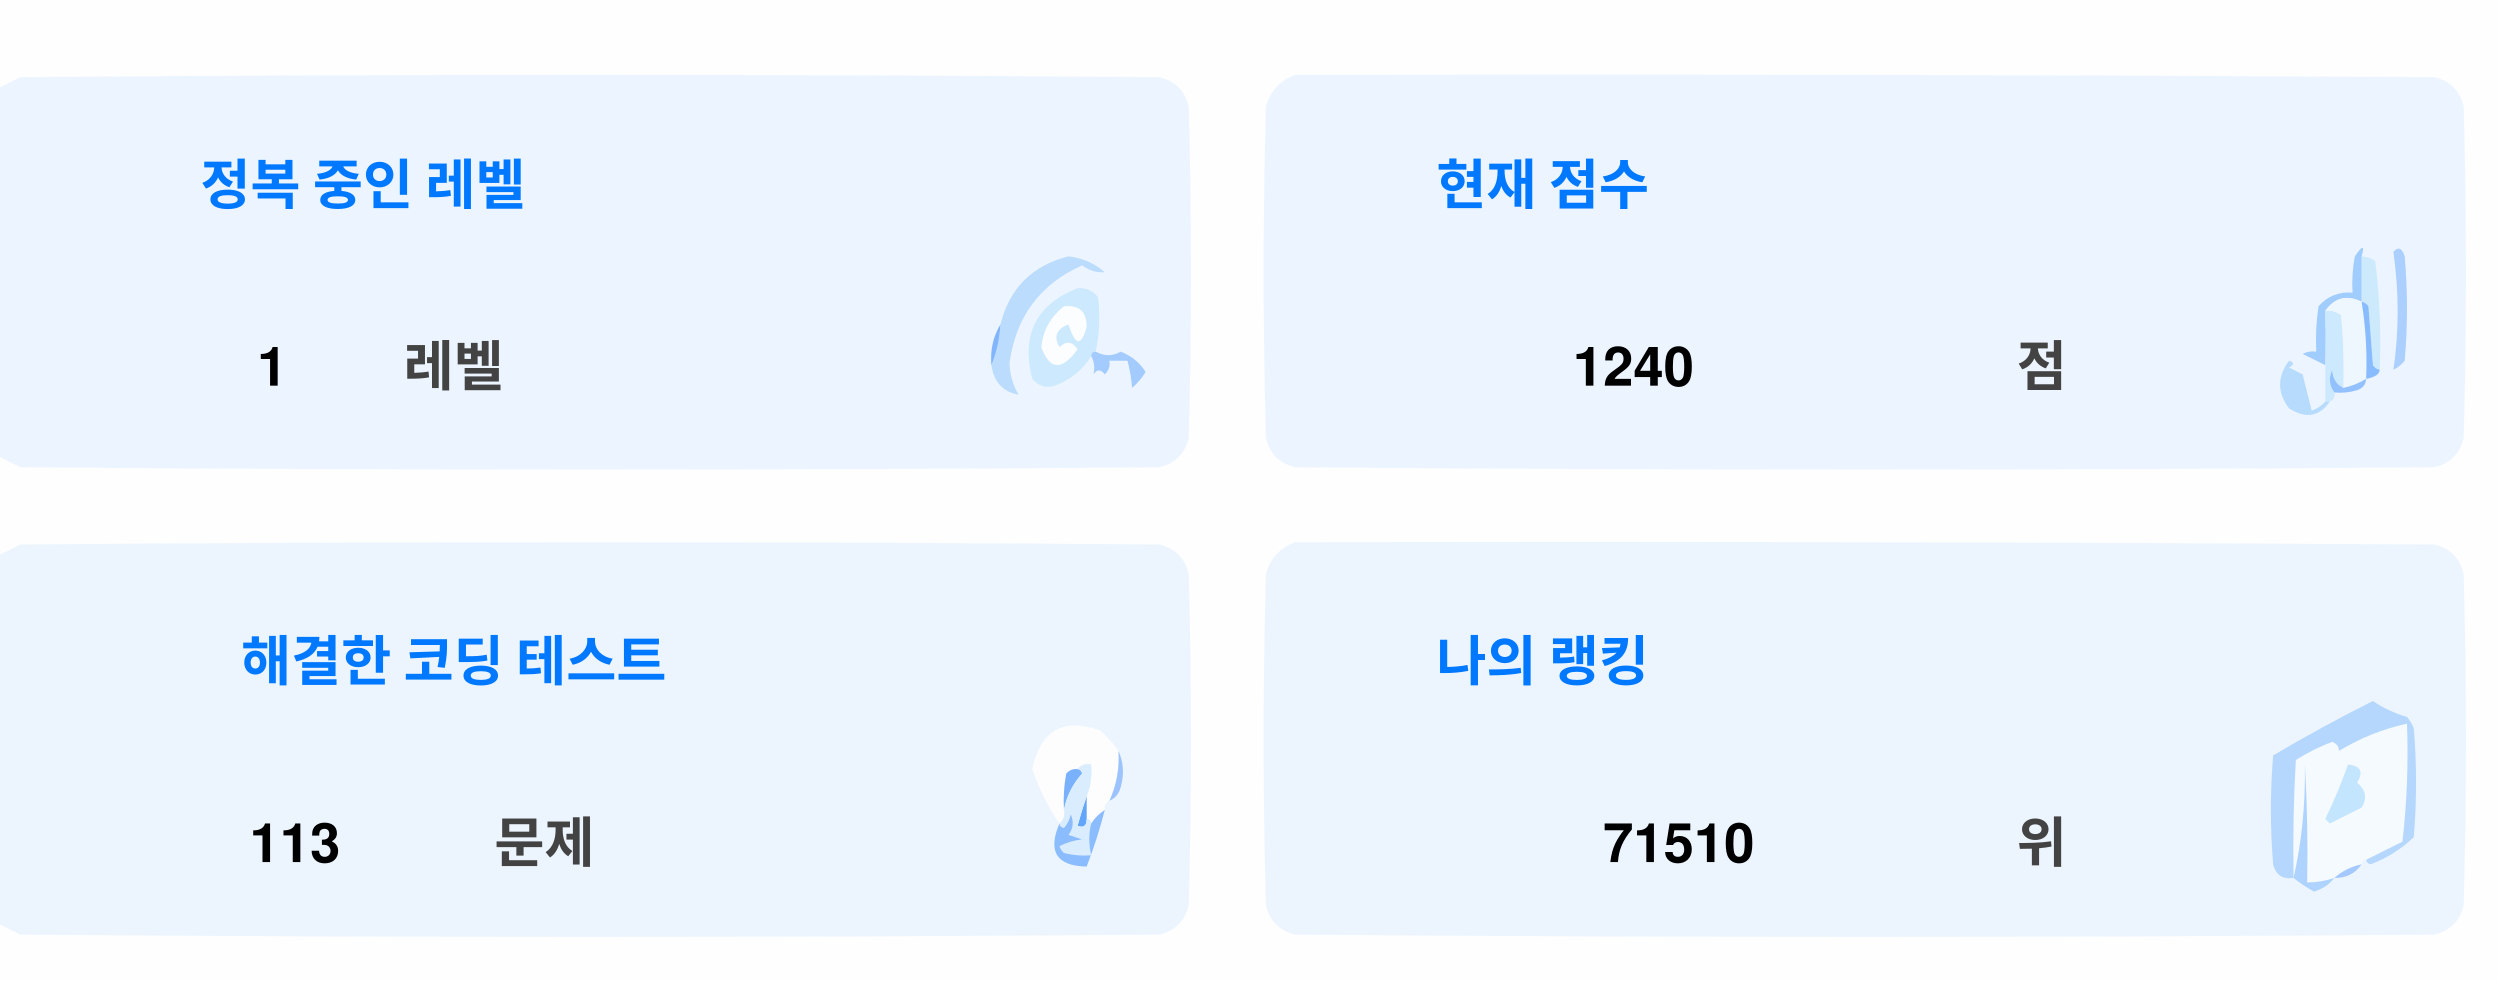
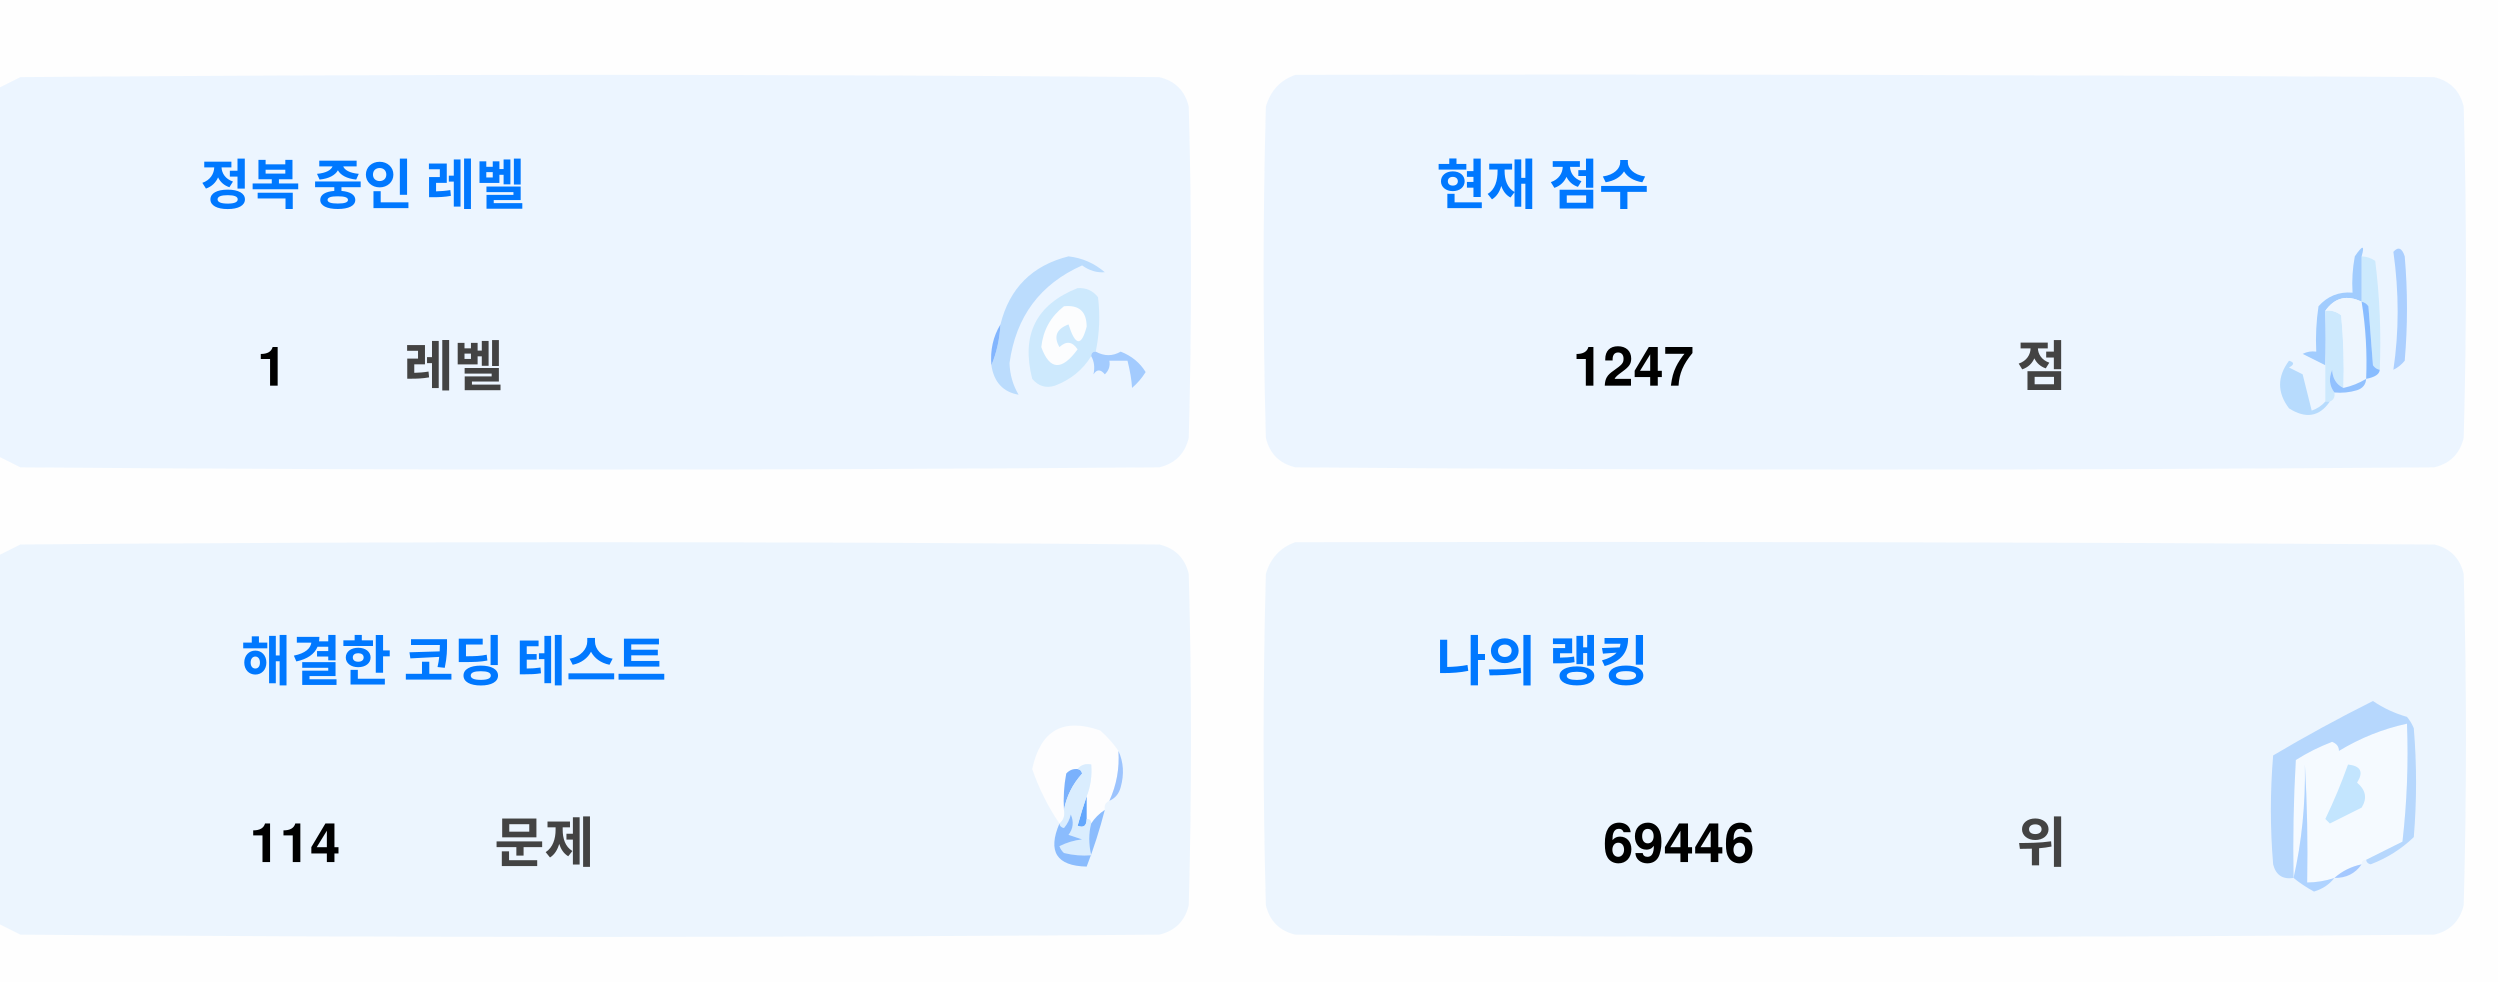
<svg xmlns="http://www.w3.org/2000/svg" version="1.1" width="551px" height="217px" style="shape-rendering:geometricPrecision; text-rendering:geometricPrecision; image-rendering:optimizeQuality; fill-rule:evenodd; clip-rule:evenodd">
  <style>.title {fill: #434343;font-size: 1rem;line-height: 1.5rem;font-weight: bold;font-family: -apple-system, BlinkMacSystemFont, Segoe UI, Helvetica, Arial, sans-serif, Apple Color Emoji, Segoe UI Emoji;}.desc {fill: #434343;font-size: 2.5rem;font-weight: bold;line-height: 1.5rem;font-family: -apple-system, BlinkMacSystemFont, Segoe UI, Helvetica, Arial, sans-serif, Apple Color Emoji, Segoe UI Emoji;}.desc-2 {fill: #434343;font-size: 1rem;font-weight: bold;line-height: 1.5rem;font-family: -apple-system, BlinkMacSystemFont, Segoe UI, Helvetica, Arial, sans-serif, Apple Color Emoji, Segoe UI Emoji;}.text, .desc {animation: twinkling 4s ease-in-out infinite;}@keyframes twinkling {40% { opacity: 1; }50% { opacity: 0.5; }60% { opacity: 1; }70% { opacity: 0.5; }80% { opacity: 1; }}</style>
  <g>
    <path style="opacity:1" fill="#fefefe" d="M -0.5,-0.5 C 183.167,-0.5 366.833,-0.5 550.5,-0.5C 550.5,71.833 550.5,144.167 550.5,216.5C 366.833,216.5 183.167,216.5 -0.5,216.5C -0.5,212.167 -0.5,207.833 -0.5,203.5C 1.14,204.32 2.807,205.153 4.5,206C 88.167,206.667 171.833,206.667 255.5,206C 259,205.167 261.167,203 262,199.5C 262.667,175.167 262.667,150.833 262,126.5C 261.167,123 259,120.833 255.5,120C 171.833,119.333 88.167,119.333 4.5,120C 2.807,120.847 1.14,121.68 -0.5,122.5C -0.5,115.167 -0.5,107.833 -0.5,100.5C 1.14,101.32 2.807,102.153 4.5,103C 88.167,103.667 171.833,103.667 255.5,103C 259,102.167 261.167,100 262,96.5C 262.667,72.167 262.667,47.833 262,23.5C 261.167,20 259,17.833 255.5,17C 171.833,16.333 88.167,16.333 4.5,17C 2.807,17.847 1.14,18.68 -0.5,19.5C -0.5,12.833 -0.5,6.167 -0.5,-0.5 Z" />
  </g>
  <g>
    <path style="opacity:1" fill="#ecf5ff" d="M -0.5,100.5 C -0.5,73.5 -0.5,46.5 -0.5,19.5C 1.14,18.68 2.807,17.847 4.5,17C 88.167,16.333 171.833,16.333 255.5,17C 259,17.833 261.167,20 262,23.5C 262.667,47.833 262.667,72.167 262,96.5C 261.167,100 259,102.167 255.5,103C 171.833,103.667 88.167,103.667 4.5,103C 2.807,102.153 1.14,101.32 -0.5,100.5 Z" />
  </g>
  <g>
    <path style="opacity:1" fill="#ecf5ff" d="M 285.5,16.5 C 369.167,16.333 452.834,16.5 536.5,17C 540,17.833 542.167,20 543,23.5C 543.667,47.833 543.667,72.167 543,96.5C 542.167,100 540,102.167 536.5,103C 452.833,103.667 369.167,103.667 285.5,103C 282,102.167 279.833,100 279,96.5C 278.333,72.167 278.333,47.833 279,23.5C 280.018,19.985 282.185,17.652 285.5,16.5 Z" />
  </g>
  <g>
    <path style="opacity:1" fill="#cdeafd" d="M 520.5,56.5 C 521.583,56.539 522.583,56.873 523.5,57.5C 524.498,65.472 524.831,73.472 524.5,81.5C 523.883,81.389 523.383,81.056 523,80.5C 522.667,76.167 522.333,71.833 522,67.5C 521.617,66.944 521.117,66.611 520.5,66.5C 520.5,63.167 520.5,59.833 520.5,56.5 Z" />
  </g>
  <g>
    <path style="opacity:1" fill="#abcfff" d="M 527.5,55.5 C 528.566,54.308 529.399,54.641 530,56.5C 530.667,64.167 530.667,71.833 530,79.5C 529.311,80.357 528.478,81.023 527.5,81.5C 528.758,73.08 528.758,64.414 527.5,55.5 Z" />
  </g>
  <g>
    <path style="opacity:1" fill="#bbdcfd" d="M 218.5,80.5 C 219.657,77.727 220.324,74.727 220.5,71.5C 222.49,63.51 227.49,58.51 235.5,56.5C 238.528,56.847 241.194,58.014 243.5,60C 241.744,60.141 240.078,59.641 238.5,58.5C 229.247,62.607 223.914,69.773 222.5,80C 222.565,82.526 223.232,84.859 224.5,87C 221.07,86.397 219.07,84.231 218.5,80.5 Z" />
  </g>
  <g>
    <path style="opacity:1" fill="#cde9fd" d="M 241.5,77.5 C 240.833,77.5 240.5,77.833 240.5,78.5C 238.628,81.529 235.961,83.695 232.5,85C 230.536,85.624 228.869,85.124 227.5,83.5C 225.021,73.791 228.354,67.124 237.5,63.5C 239.374,63.39 240.874,64.056 242,65.5C 242.497,69.524 242.331,73.524 241.5,77.5 Z" />
  </g>
  <g>
    <path style="opacity:1" fill="#fcfdfe" d="M 234.5,67.5 C 237.826,67.162 239.493,68.662 239.5,72C 238.334,76.434 237,76.267 235.5,71.5C 232.832,72.515 232.166,74.182 233.5,76.5C 235.017,75.089 236.351,75.256 237.5,77C 234.006,81.771 231.34,81.605 229.5,76.5C 229.904,72.771 231.571,69.771 234.5,67.5 Z" />
  </g>
  <g>
    <path style="opacity:1" fill="#a1ccfe" d="M 520.5,56.5 C 520.5,59.833 520.5,63.167 520.5,66.5C 517.238,64.922 514.572,65.589 512.5,68.5C 512.617,72.81 512.617,76.81 512.5,80.5C 510.86,79.68 509.193,78.847 507.5,78C 508.448,77.517 509.448,77.35 510.5,77.5C 510.335,74.15 510.502,70.817 511,67.5C 512.995,65.253 515.495,64.253 518.5,64.5C 518.336,61.813 518.503,59.146 519,56.5C 520.731,53.969 521.231,53.969 520.5,56.5 Z" />
  </g>
  <g>
    <path style="opacity:1" fill="#cde9fd" d="M 512.5,68.5 C 513.822,68.33 514.989,68.663 516,69.5C 516.499,74.823 516.666,80.156 516.5,85.5C 514.955,84.77 514.122,83.437 514,81.5C 513.22,83.387 513.387,85.054 514.5,86.5C 514.672,87.492 514.338,88.158 513.5,88.5C 513.167,88.5 512.833,88.5 512.5,88.5C 512.5,85.833 512.5,83.167 512.5,80.5C 512.617,76.81 512.617,72.81 512.5,68.5 Z" />
  </g>
  <g>
    <path style="opacity:1" fill="#eef6fe" d="M 520.5,66.5 C 521.407,72.106 521.74,77.773 521.5,83.5C 519.95,84.441 518.284,85.108 516.5,85.5C 516.666,80.156 516.499,74.823 516,69.5C 514.989,68.663 513.822,68.33 512.5,68.5C 514.572,65.589 517.238,64.922 520.5,66.5 Z" />
  </g>
  <g>
    <path style="opacity:1" fill="#88bcff" d="M 520.5,66.5 C 521.117,66.611 521.617,66.944 522,67.5C 522.333,71.833 522.667,76.167 523,80.5C 523.383,81.056 523.883,81.389 524.5,81.5C 524.445,82.469 523.445,83.136 521.5,83.5C 521.74,77.773 521.407,72.106 520.5,66.5 Z" />
  </g>
  <g>
    <path style="opacity:1" fill="#82b5fe" d="M 220.5,71.5 C 220.324,74.727 219.657,77.727 218.5,80.5C 218.215,77.171 218.882,74.171 220.5,71.5 Z" />
  </g>
  <g>
    <path style="opacity:1" fill="#a3cbfe" d="M 240.5,78.5 C 240.5,77.833 240.833,77.5 241.5,77.5C 243.391,78.536 245.224,78.536 247,77.5C 249.391,78.429 251.225,79.929 252.5,82C 251.681,83.319 250.681,84.486 249.5,85.5C 249.409,83.777 249.075,81.777 248.5,79.5C 247.167,79.5 245.833,79.5 244.5,79.5C 244.719,80.675 244.386,81.675 243.5,82.5C 242.575,81.359 241.741,81.359 241,82.5C 241.331,80.981 241.164,79.648 240.5,78.5 Z" />
  </g>
  <g>
    <path style="opacity:1" fill="#b7dbfd" d="M 512.5,88.5 C 512.833,88.5 513.167,88.5 513.5,88.5C 511.199,91.857 508.199,92.357 504.5,90C 501.872,86.535 501.872,83.035 504.5,79.5C 505.696,79.846 505.696,80.346 504.5,81C 505.5,81.5 506.5,82 507.5,82.5C 508.167,85.167 508.833,87.833 509.5,90.5C 510.739,90.058 511.739,89.391 512.5,88.5 Z" />
  </g>
  <g>
    <path style="opacity:1" fill="#92c1fe" d="M 516.5,85.5 C 518.284,85.108 519.95,84.441 521.5,83.5C 521.423,84.75 520.756,85.583 519.5,86C 517.866,86.493 516.199,86.66 514.5,86.5C 513.387,85.054 513.22,83.387 514,81.5C 514.122,83.437 514.955,84.77 516.5,85.5 Z" />
  </g>
  <g>
    <path style="opacity:1" fill="#ecf5fe" d="M -0.5,203.5 C -0.5,176.5 -0.5,149.5 -0.5,122.5C 1.14,121.68 2.807,120.847 4.5,120C 88.167,119.333 171.833,119.333 255.5,120C 259,120.833 261.167,123 262,126.5C 262.667,150.833 262.667,175.167 262,199.5C 261.167,203 259,205.167 255.5,206C 171.833,206.667 88.167,206.667 4.5,206C 2.807,205.153 1.14,204.32 -0.5,203.5 Z" />
  </g>
  <g>
    <path style="opacity:1" fill="#ecf5fe" d="M 285.5,119.5 C 369.167,119.333 452.834,119.5 536.5,120C 540,120.833 542.167,123 543,126.5C 543.667,150.833 543.667,175.167 543,199.5C 542.167,203 540,205.167 536.5,206C 452.833,206.667 369.167,206.667 285.5,206C 282,205.167 279.833,203 279,199.5C 278.333,175.167 278.333,150.833 279,126.5C 280.018,122.985 282.185,120.652 285.5,119.5 Z" />
  </g>
  <g>
    <path style="opacity:1" fill="#fdfdfe" d="M 246.5,165.5 C 246.758,169.367 246.092,173.034 244.5,176.5C 243.662,176.842 243.328,177.508 243.5,178.5C 242.272,179.306 241.272,180.306 240.5,181.5C 240.5,180.833 240.167,180.5 239.5,180.5C 239.5,178.833 239.5,177.167 239.5,175.5C 240.369,173.283 240.702,170.95 240.5,168.5C 239.209,168.263 238.209,168.596 237.5,169.5C 236.504,169.414 235.671,169.748 235,170.5C 234.503,173.146 234.336,175.813 234.5,178.5C 234.737,179.791 234.404,180.791 233.5,181.5C 230.986,177.806 228.986,173.806 227.5,169.5C 229.309,160.957 234.309,158.124 242.5,161C 244.07,162.397 245.404,163.897 246.5,165.5 Z" />
  </g>
  <g>
    <path style="opacity:1" fill="#f5faff" d="M 521.5,189.5 C 520.833,189.5 520.5,189.833 520.5,190.5C 518.181,190.992 516.181,191.992 514.5,193.5C 512.565,194.15 510.565,194.483 508.5,194.5C 508.666,185.827 508.5,177.16 508,168.5C 508.141,177.227 507.308,185.56 505.5,193.5C 505.334,184.827 505.5,176.16 506,167.5C 508.527,165.903 511.194,164.57 514,163.5C 515.011,163.892 515.511,164.559 515.5,165.5C 520.21,162.641 525.21,160.641 530.5,159.5C 530.831,168.192 530.498,176.859 529.5,185.5C 526.807,186.847 524.14,188.18 521.5,189.5 Z" />
  </g>
  <g>
    <path style="opacity:1" fill="#b6d7fd" d="M 521.5,189.5 C 524.14,188.18 526.807,186.847 529.5,185.5C 530.498,176.859 530.831,168.192 530.5,159.5C 525.21,160.641 520.21,162.641 515.5,165.5C 515.511,164.559 515.011,163.892 514,163.5C 511.194,164.57 508.527,165.903 506,167.5C 505.5,176.16 505.334,184.827 505.5,193.5C 503.089,193.863 501.589,192.863 501,190.5C 500.333,182.5 500.333,174.5 501,166.5C 508.173,162.246 515.507,158.246 523,154.5C 525.304,156.068 527.804,157.235 530.5,158C 531.126,158.75 531.626,159.584 532,160.5C 532.667,168.5 532.667,176.5 532,184.5C 529.292,187.111 526.125,189.111 522.5,190.5C 521.893,190.376 521.56,190.043 521.5,189.5 Z" />
  </g>
  <g>
    <path style="opacity:1" fill="#c3e5fe" d="M 517.5,168.5 C 520.317,168.801 520.984,170.134 519.5,172.5C 521.439,174.122 521.772,175.956 520.5,178C 518.167,179.167 515.833,180.333 513.5,181.5C 513.167,181.167 512.833,180.833 512.5,180.5C 514.414,176.515 516.081,172.515 517.5,168.5 Z" />
  </g>
  <g>
    <path style="opacity:1" fill="#7ab1fc" d="M 237.5,169.5 C 238.043,169.56 238.376,169.893 238.5,170.5C 236.395,172.836 235.062,175.503 234.5,178.5C 234.336,175.813 234.503,173.146 235,170.5C 235.671,169.748 236.504,169.414 237.5,169.5 Z" />
  </g>
  <g>
    <path style="opacity:1" fill="#afd3ff" d="M 514.5,193.5 C 513.378,194.947 511.878,195.947 510,196.5C 508.348,195.601 506.848,194.601 505.5,193.5C 507.308,185.56 508.141,177.227 508,168.5C 508.5,177.16 508.666,185.827 508.5,194.5C 510.565,194.483 512.565,194.15 514.5,193.5 Z" />
  </g>
  <g>
    <path style="opacity:1" fill="#9cc3fd" d="M 246.5,165.5 C 247.634,167.966 247.801,170.633 247,173.5C 246.623,174.942 245.79,175.942 244.5,176.5C 246.092,173.034 246.758,169.367 246.5,165.5 Z" />
  </g>
  <g>
    <path style="opacity:1" fill="#62a6fc" d="M 239.5,175.5 C 239.5,177.167 239.5,178.833 239.5,180.5C 239.483,182.028 238.816,182.528 237.5,182C 238.117,179.723 238.784,177.556 239.5,175.5 Z" />
  </g>
  <g>
    <path style="opacity:1" fill="#daedfe" d="M 237.5,169.5 C 238.209,168.596 239.209,168.263 240.5,168.5C 240.702,170.95 240.369,173.283 239.5,175.5C 238.784,177.556 238.117,179.723 237.5,182C 238.816,182.528 239.483,182.028 239.5,180.5C 240.167,180.5 240.5,180.833 240.5,181.5C 239.918,183.669 239.918,186.002 240.5,188.5C 238.473,188.662 236.473,188.495 234.5,188C 234.043,187.586 233.709,187.086 233.5,186.5C 235.078,185.702 236.744,185.202 238.5,185C 237.5,184.667 236.5,184.333 235.5,184C 236.554,182.612 236.72,181.112 236,179.5C 235.751,180.624 235.251,181.624 234.5,182.5C 233.893,182.376 233.56,182.043 233.5,181.5C 234.404,180.791 234.737,179.791 234.5,178.5C 235.062,175.503 236.395,172.836 238.5,170.5C 238.376,169.893 238.043,169.56 237.5,169.5 Z" />
  </g>
  <g>
    <path style="opacity:1" fill="#8bbcfd" d="M 243.5,178.5 C 242.395,182.803 241.062,186.969 239.5,191C 232.857,190.847 230.857,187.68 233.5,181.5C 233.56,182.043 233.893,182.376 234.5,182.5C 235.251,181.624 235.751,180.624 236,179.5C 236.72,181.112 236.554,182.612 235.5,184C 236.5,184.333 237.5,184.667 238.5,185C 236.744,185.202 235.078,185.702 233.5,186.5C 233.709,187.086 234.043,187.586 234.5,188C 236.473,188.495 238.473,188.662 240.5,188.5C 239.918,186.002 239.918,183.669 240.5,181.5C 241.272,180.306 242.272,179.306 243.5,178.5 Z" />
  </g>
  <g>
    <path style="opacity:1" fill="#a4c8ff" d="M 520.5,190.5 C 519.089,192.539 517.089,193.539 514.5,193.5C 516.181,191.992 518.181,190.992 520.5,190.5 Z" />
  </g>
  <text text-anchor="middle" x="80" y="45" class="title" style="fill:#0078ff;" stroke="#none" stroke-width="1">정복 중인 레벨</text>
  <text text-anchor="middle" x="60" y="85" class="desc" style="fill:#000000;" stroke="#none" stroke-width="1">1</text>
  <text text-anchor="middle" x="100" y="85" class="desc-2" style="fill:#434343;" stroke="#none" stroke-width="1">레벨</text>
  <text text-anchor="middle" x="340" y="45" class="title" style="fill:#0078ff;" stroke="#none" stroke-width="1">현재 점수</text>
-   <text text-anchor="middle" x="360" y="85" class="desc" style="fill:#000000;" stroke="#none" stroke-width="1">1240</text>
+   <text text-anchor="middle" x="360" y="85" class="desc" style="fill:#000000;" stroke="#none" stroke-width="1">1247</text>
  <text text-anchor="middle" x="450" y="85" class="desc-2" style="fill:#434343;" stroke="#none" stroke-width="1">점</text>
  <text text-anchor="middle" x="100" y="150" class="title" style="fill:#0078ff;" stroke="#none" stroke-width="1">해결한 코딩 테스트</text>
-   <text text-anchor="middle" x="65" y="190" class="desc" style="fill:#000000;" stroke="#none" stroke-width="1">113</text>
+   <text text-anchor="middle" x="65" y="190" class="desc" style="fill:#000000;" stroke="#none" stroke-width="1">114</text>
  <text text-anchor="middle" x="120" y="190" class="desc-2" style="fill:#434343;" stroke="#none" stroke-width="1">문제</text>
  <text text-anchor="middle" x="340" y="150" class="title" style="fill:#0078ff;" stroke="#none" stroke-width="1">나의 랭킹</text>
-   <text text-anchor="middle" x="370" y="190" class="desc" style="fill:#000000;" stroke="#none" stroke-width="1">71510</text>
+   <text text-anchor="middle" x="370" y="190" class="desc" style="fill:#000000;" stroke="#none" stroke-width="1">69446</text>
  <text text-anchor="middle" x="450" y="190" class="desc-2" style="fill:#434343;" stroke="#none" stroke-width="1">위</text>
</svg>
